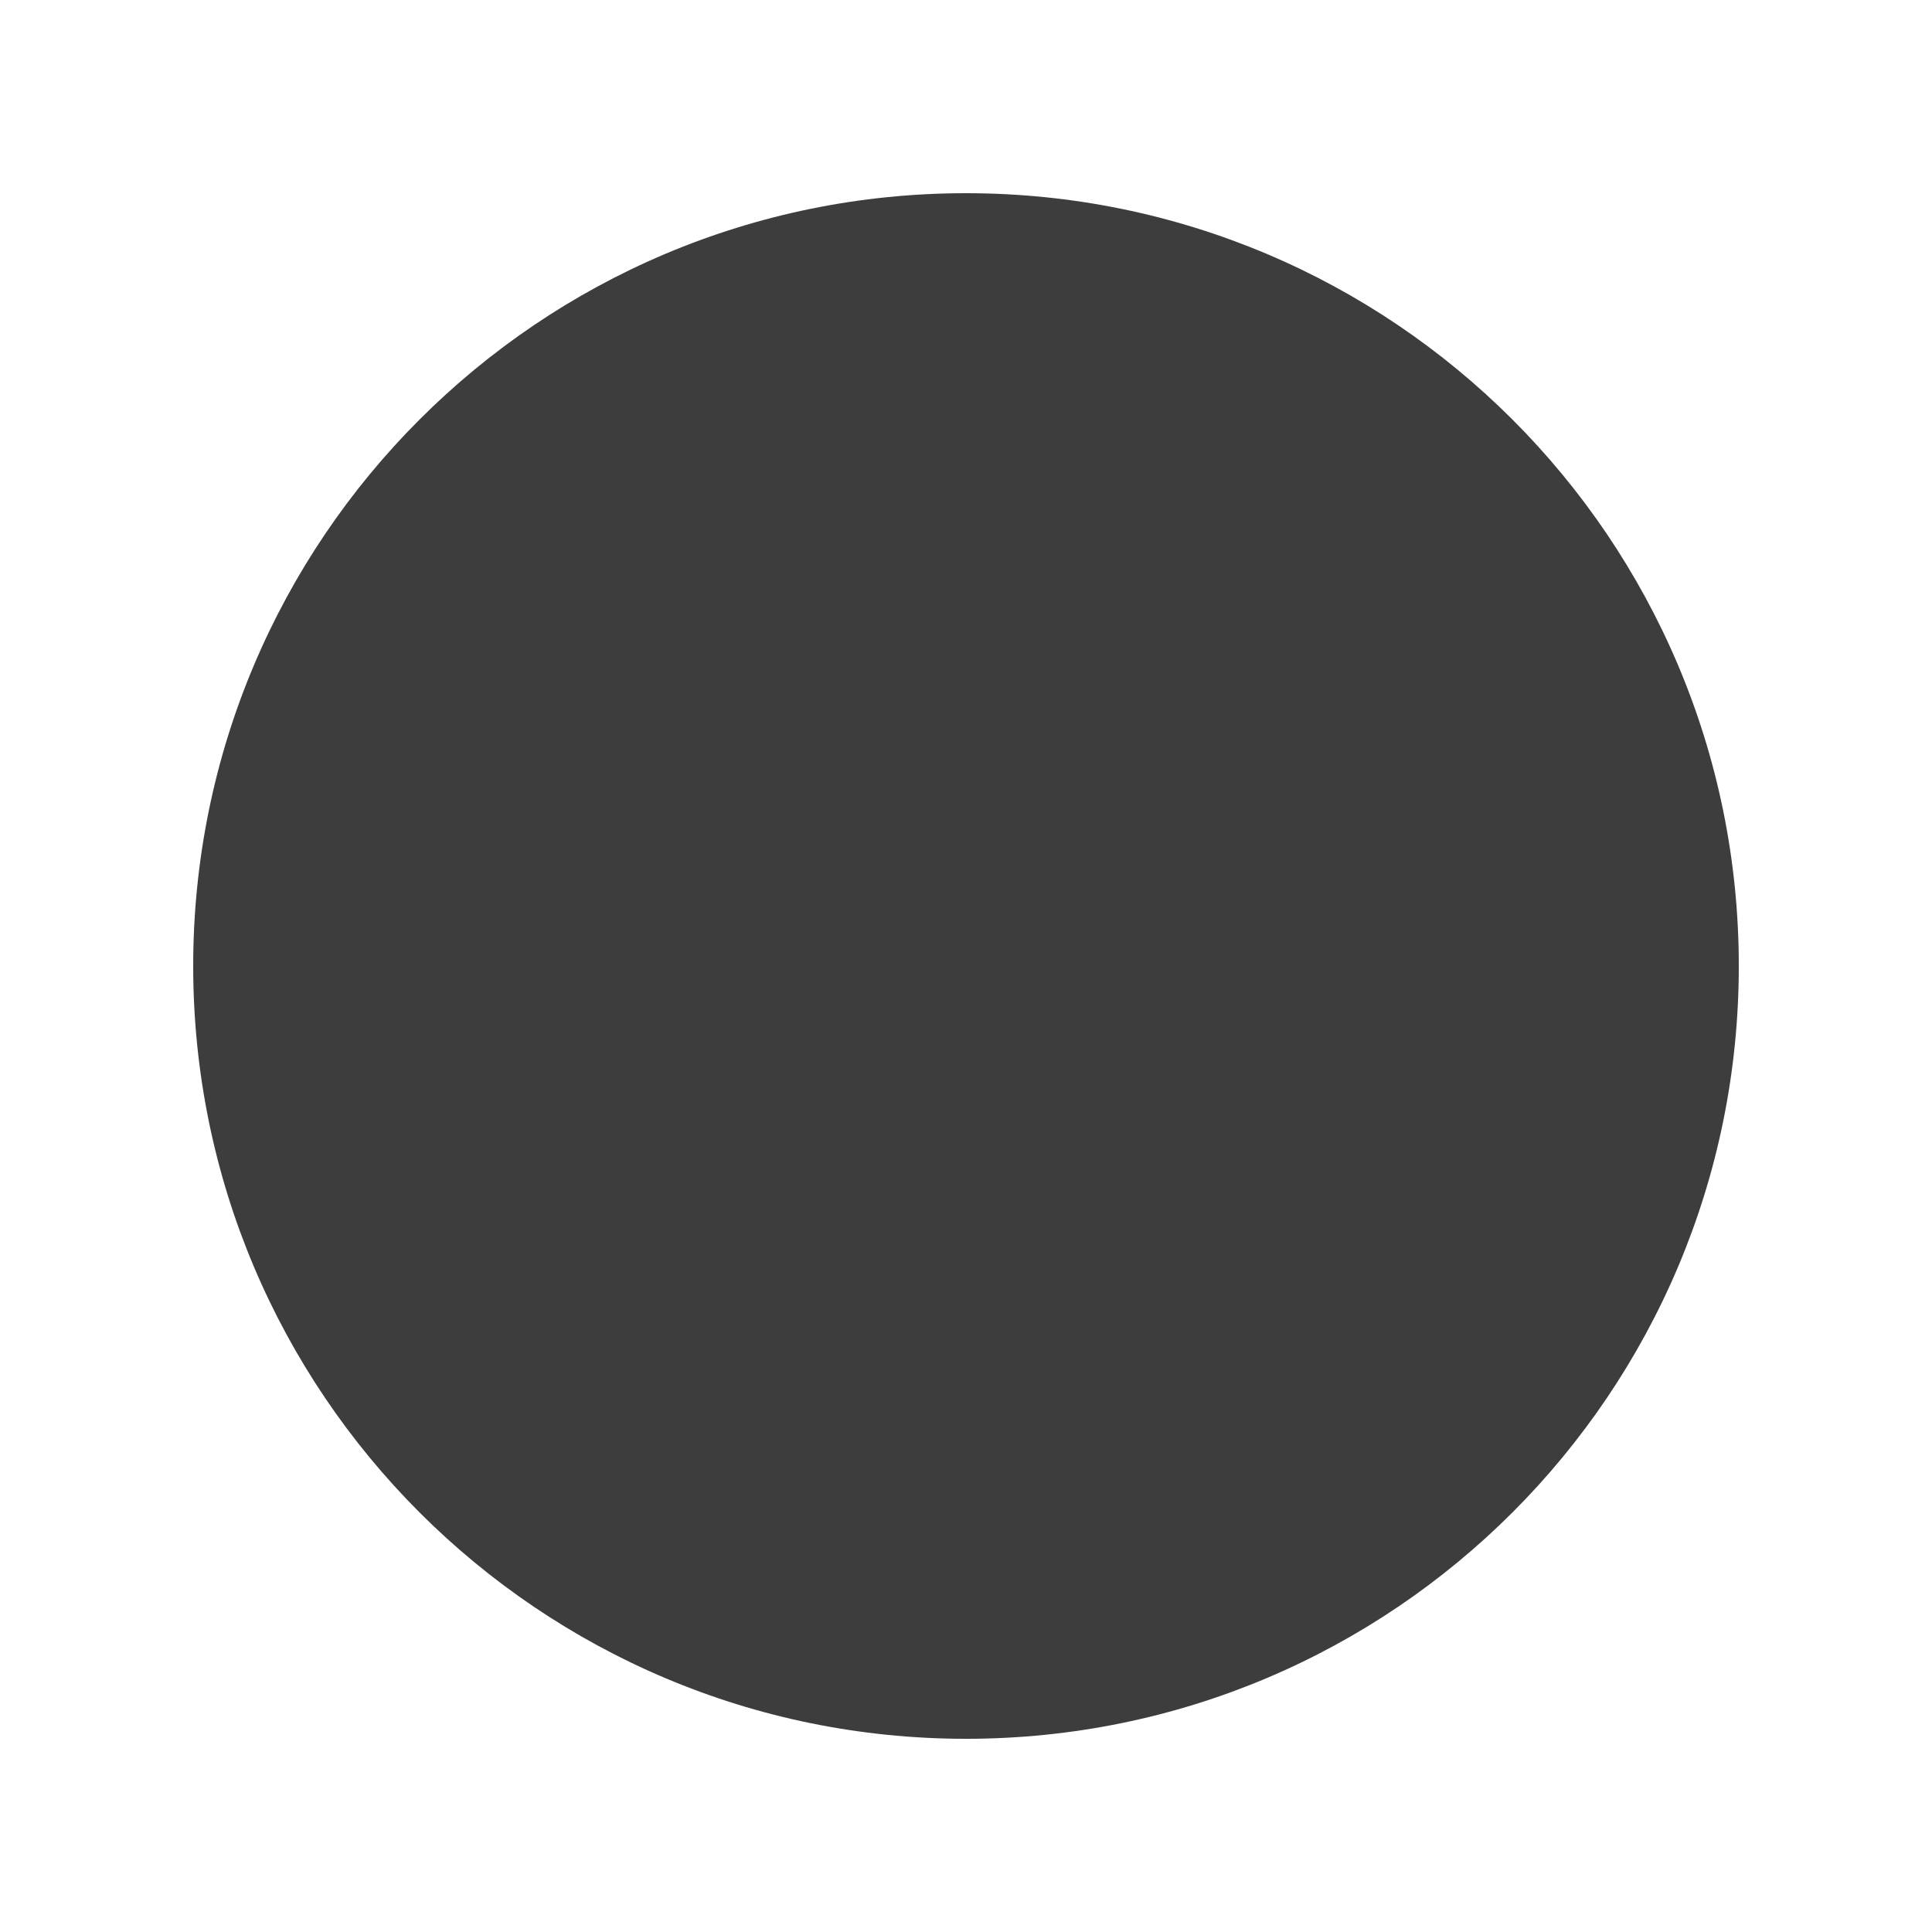
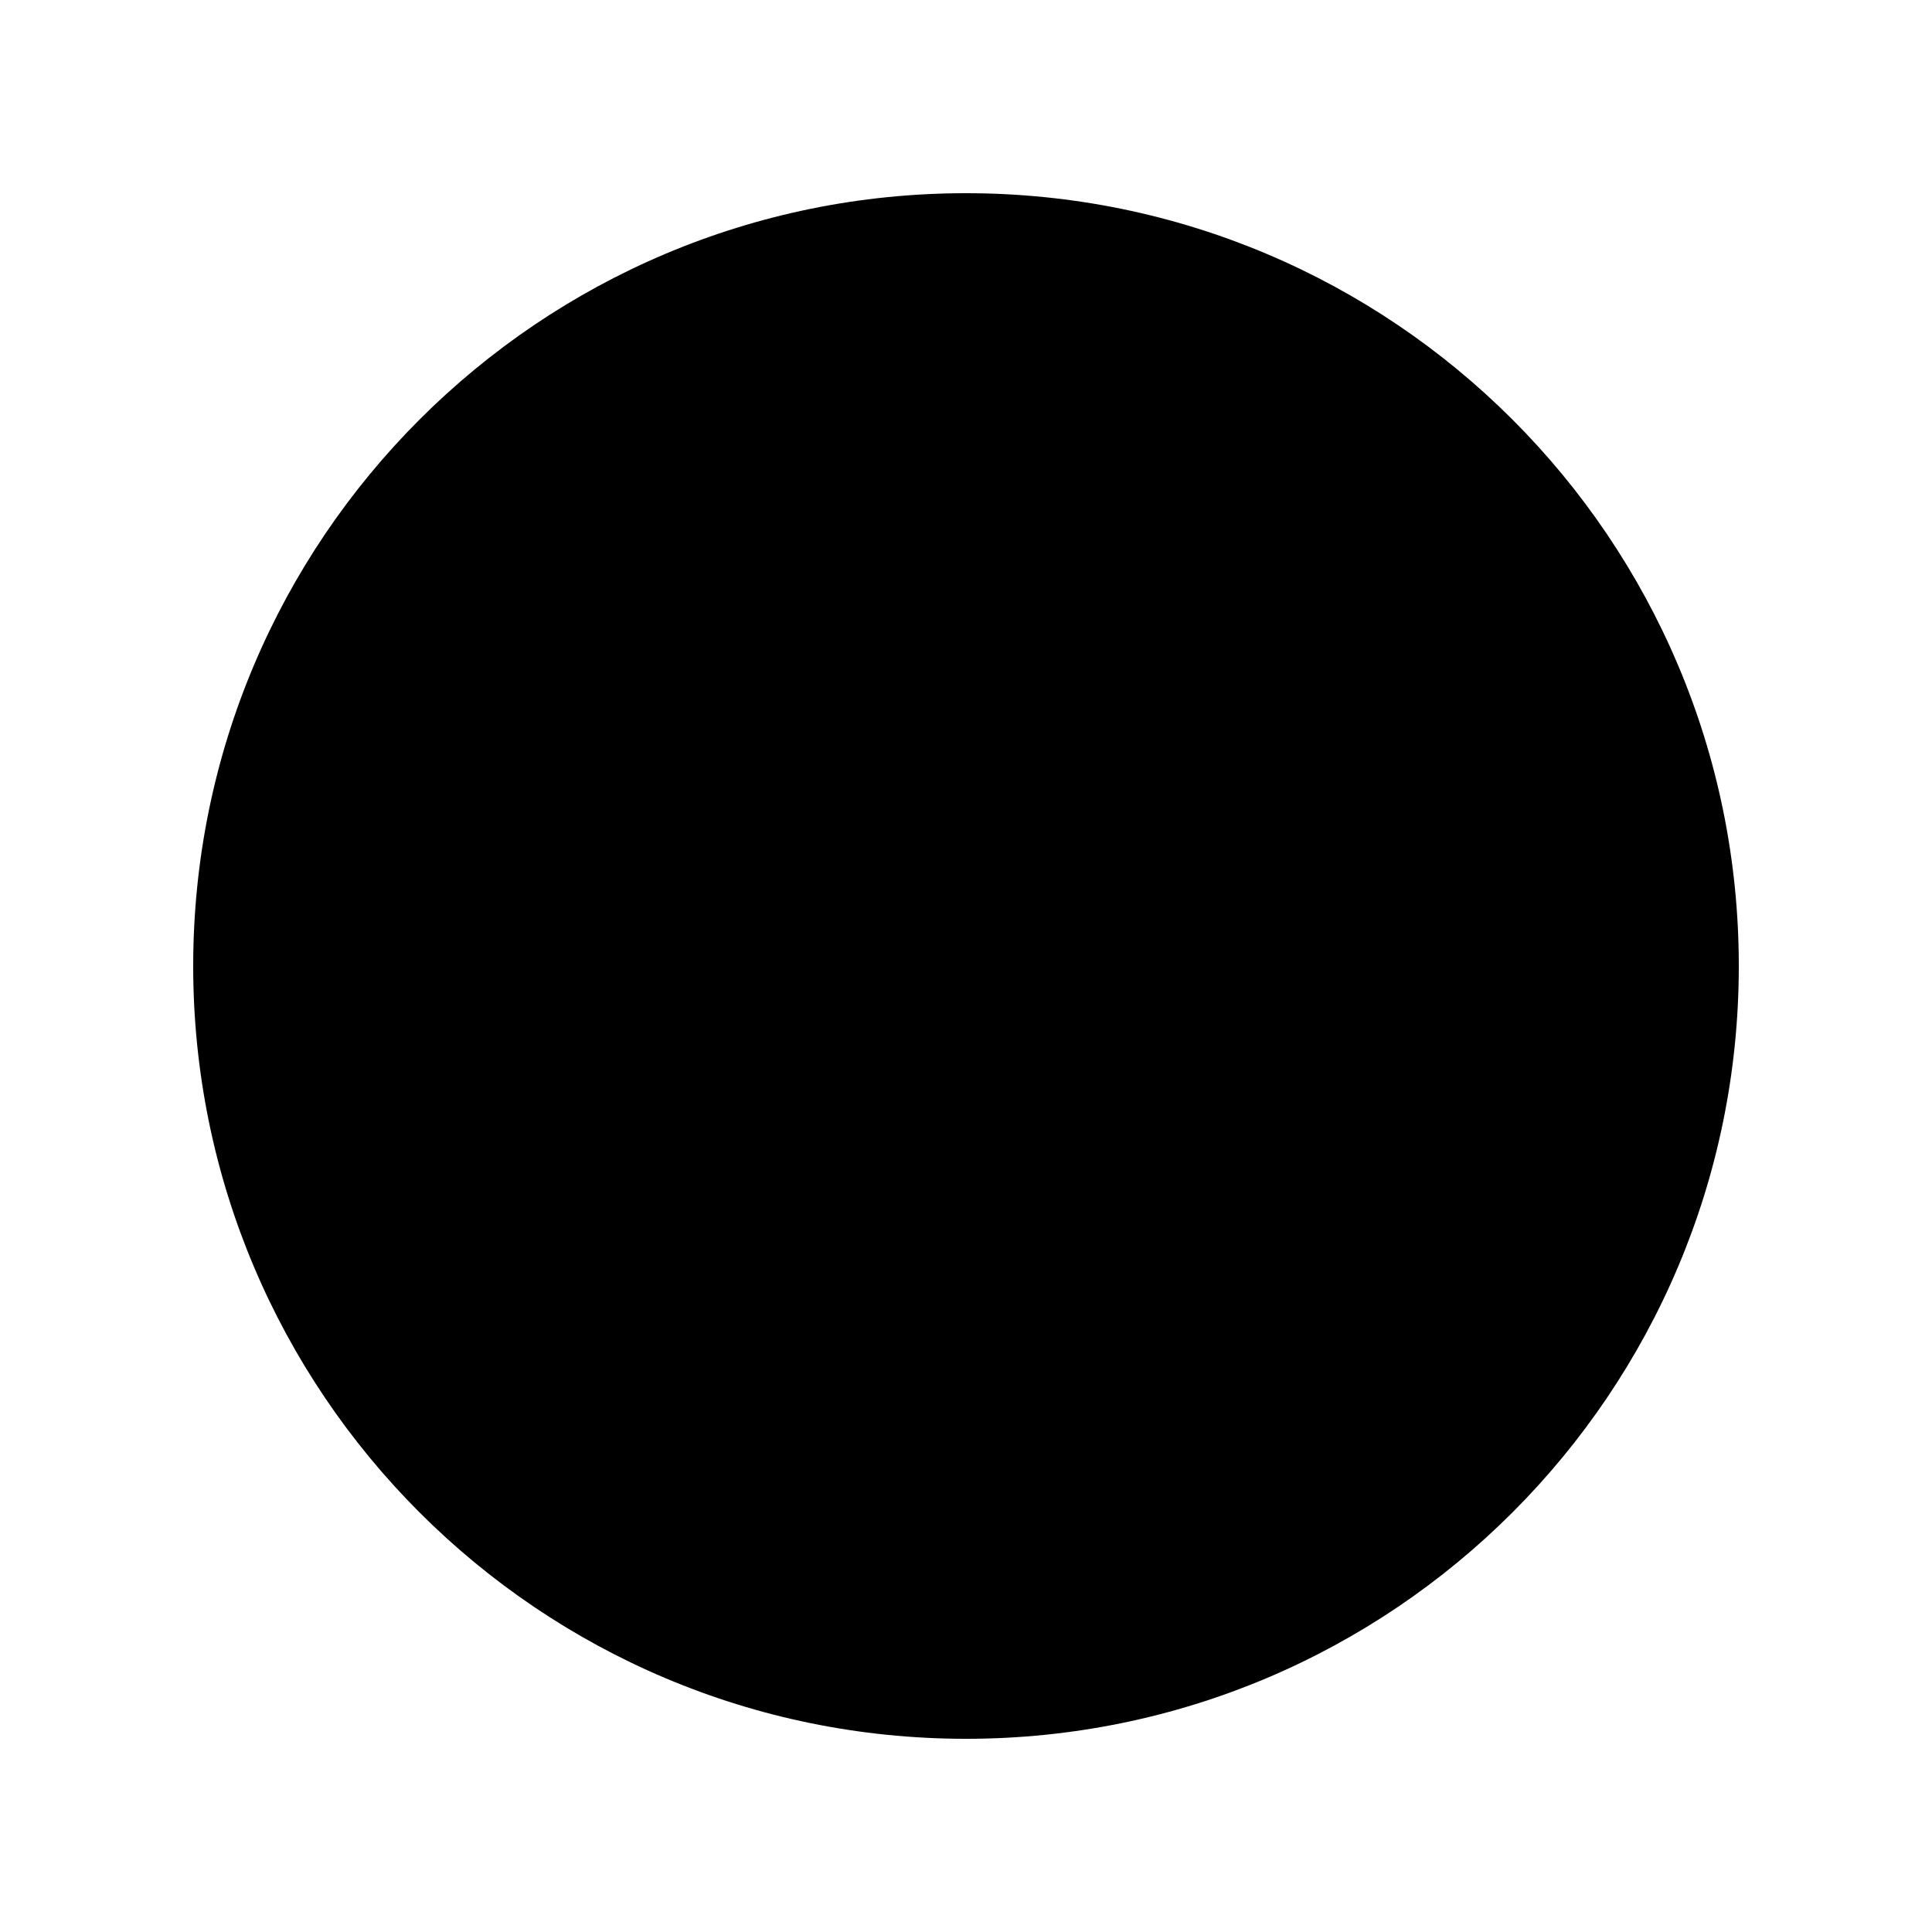
<svg xmlns="http://www.w3.org/2000/svg" width="20" height="20" viewBox="0 0 20 20" fill="none">
-   <circle cx="10" cy="10" r="8" fill="#3D3D3D" />
+   <circle cx="10" cy="10" r="8" fill="black" />
</svg>
